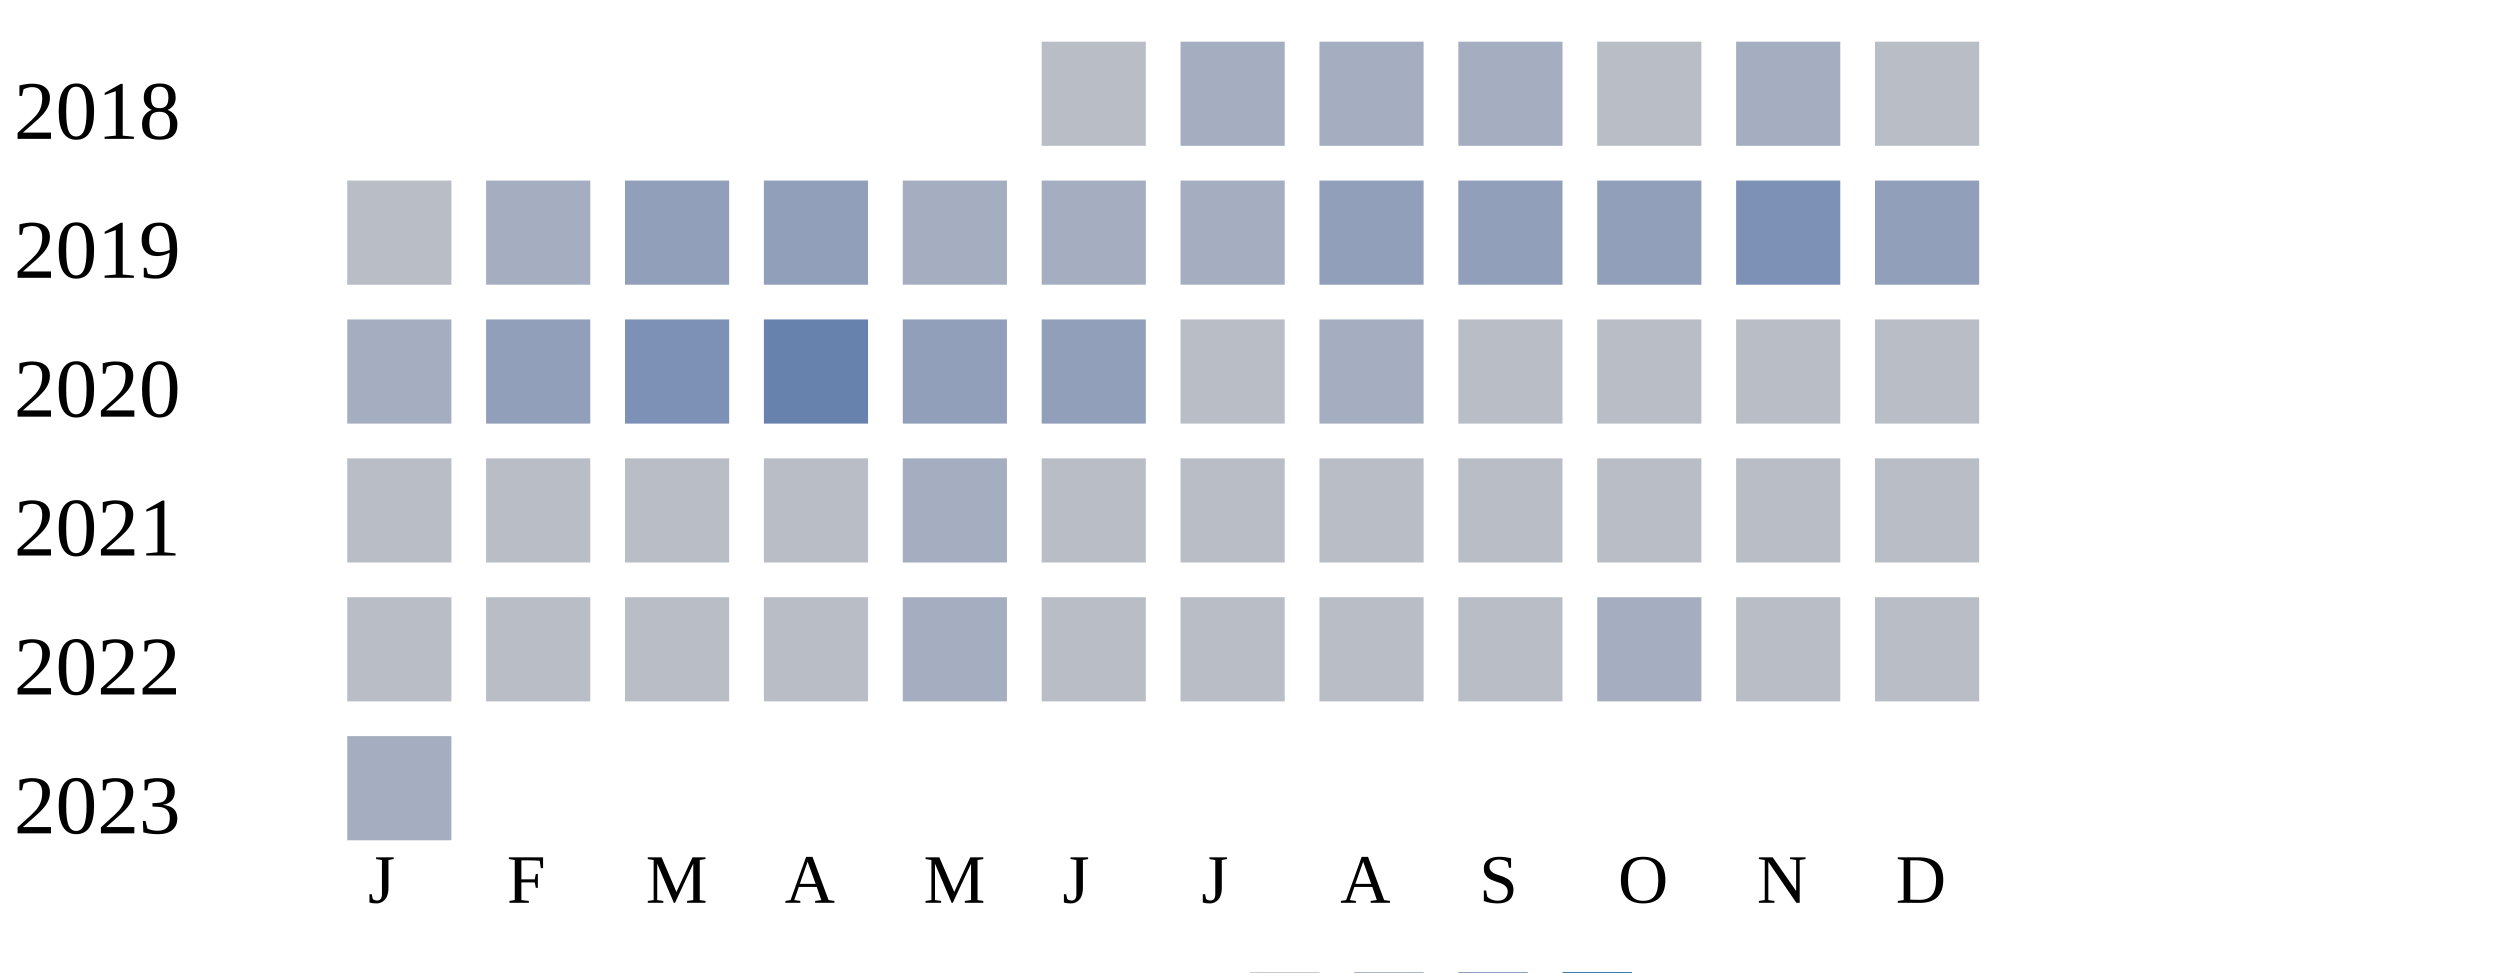
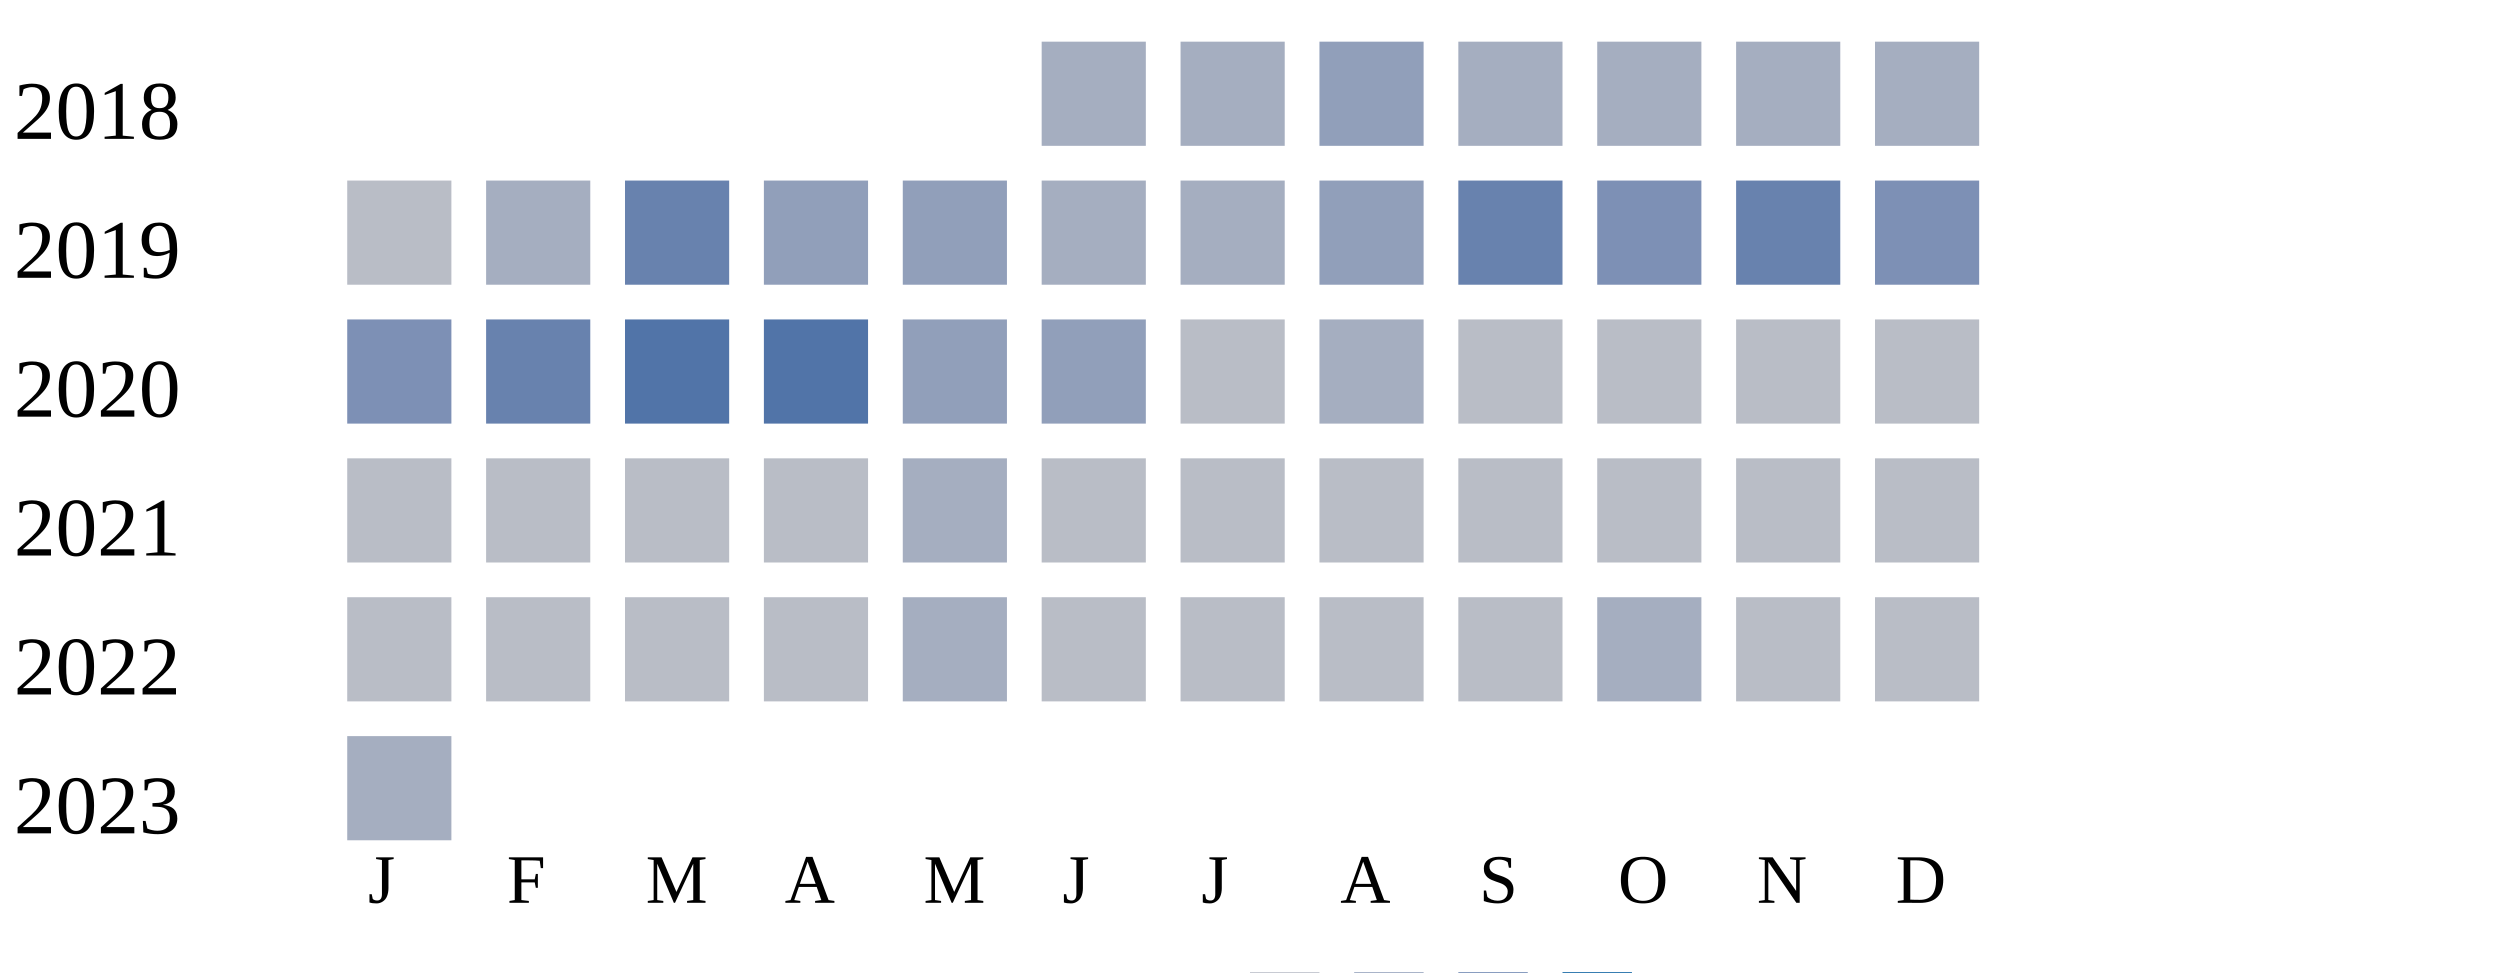
<svg xmlns="http://www.w3.org/2000/svg" width="360" height="140">
  <g transform="translate(0 0)">
    <text x="2" y="20">2018</text>
-     <rect x="150" y="6" width="15" height="15" fill="#b9bdc6" />
+     <rect x="150" y="6" width="15" height="15" fill="#a5aec0" />
    <rect x="170" y="6" width="15" height="15" fill="#a5aec0" />
-     <rect x="190" y="6" width="15" height="15" fill="#a5aec0" />
+     <rect x="190" y="6" width="15" height="15" fill="#919fba" />
    <rect x="210" y="6" width="15" height="15" fill="#a5aec0" />
-     <rect x="230" y="6" width="15" height="15" fill="#b9bdc6" />
+     <rect x="230" y="6" width="15" height="15" fill="#a5aec0" />
    <rect x="250" y="6" width="15" height="15" fill="#a5aec0" />
-     <rect x="270" y="6" width="15" height="15" fill="#b9bdc6" />
+     <rect x="270" y="6" width="15" height="15" fill="#a5aec0" />
  </g>
  <g transform="translate(0 20)">
    <text x="2" y="20">2019</text>
    <rect x="50" y="6" width="15" height="15" fill="#b9bdc6" />
    <rect x="70" y="6" width="15" height="15" fill="#a5aec0" />
-     <rect x="90" y="6" width="15" height="15" fill="#919fba" />
+     <rect x="90" y="6" width="15" height="15" fill="#6882ae" />
    <rect x="110" y="6" width="15" height="15" fill="#919fba" />
-     <rect x="130" y="6" width="15" height="15" fill="#a5aec0" />
+     <rect x="130" y="6" width="15" height="15" fill="#919fba" />
    <rect x="150" y="6" width="15" height="15" fill="#a5aec0" />
    <rect x="170" y="6" width="15" height="15" fill="#a5aec0" />
    <rect x="190" y="6" width="15" height="15" fill="#919fba" />
-     <rect x="210" y="6" width="15" height="15" fill="#919fba" />
-     <rect x="230" y="6" width="15" height="15" fill="#919fba" />
-     <rect x="250" y="6" width="15" height="15" fill="#7d90b5" />
-     <rect x="270" y="6" width="15" height="15" fill="#919fba" />
+     <rect x="210" y="6" width="15" height="15" fill="#6882ae" />
+     <rect x="230" y="6" width="15" height="15" fill="#7d90b5" />
+     <rect x="250" y="6" width="15" height="15" fill="#6882ae" />
+     <rect x="270" y="6" width="15" height="15" fill="#7d90b5" />
  </g>
  <g transform="translate(0 40)">
    <text x="2" y="20">2020</text>
-     <rect x="50" y="6" width="15" height="15" fill="#a5aec0" />
-     <rect x="70" y="6" width="15" height="15" fill="#919fba" />
-     <rect x="90" y="6" width="15" height="15" fill="#7d90b5" />
-     <rect x="110" y="6" width="15" height="15" fill="#6882ae" />
+     <rect x="50" y="6" width="15" height="15" fill="#7d90b5" />
+     <rect x="70" y="6" width="15" height="15" fill="#6882ae" />
+     <rect x="90" y="6" width="15" height="15" fill="#5174a8" />
+     <rect x="110" y="6" width="15" height="15" fill="#5174a8" />
    <rect x="130" y="6" width="15" height="15" fill="#919fba" />
    <rect x="150" y="6" width="15" height="15" fill="#919fba" />
    <rect x="170" y="6" width="15" height="15" fill="#b9bdc6" />
    <rect x="190" y="6" width="15" height="15" fill="#a5aec0" />
    <rect x="210" y="6" width="15" height="15" fill="#b9bdc6" />
    <rect x="230" y="6" width="15" height="15" fill="#b9bdc6" />
    <rect x="250" y="6" width="15" height="15" fill="#b9bdc6" />
    <rect x="270" y="6" width="15" height="15" fill="#b9bdc6" />
  </g>
  <g transform="translate(0 60)">
    <text x="2" y="20">2021</text>
    <rect x="50" y="6" width="15" height="15" fill="#b9bdc6" />
    <rect x="70" y="6" width="15" height="15" fill="#b9bdc6" />
    <rect x="90" y="6" width="15" height="15" fill="#b9bdc6" />
    <rect x="110" y="6" width="15" height="15" fill="#b9bdc6" />
    <rect x="130" y="6" width="15" height="15" fill="#a5aec0" />
    <rect x="150" y="6" width="15" height="15" fill="#b9bdc6" />
    <rect x="170" y="6" width="15" height="15" fill="#b9bdc6" />
    <rect x="190" y="6" width="15" height="15" fill="#b9bdc6" />
    <rect x="210" y="6" width="15" height="15" fill="#b9bdc6" />
    <rect x="230" y="6" width="15" height="15" fill="#b9bdc6" />
    <rect x="250" y="6" width="15" height="15" fill="#b9bdc6" />
    <rect x="270" y="6" width="15" height="15" fill="#b9bdc6" />
  </g>
  <g transform="translate(0 80)">
    <text x="2" y="20">2022</text>
    <rect x="50" y="6" width="15" height="15" fill="#b9bdc6" />
    <rect x="70" y="6" width="15" height="15" fill="#b9bdc6" />
    <rect x="90" y="6" width="15" height="15" fill="#b9bdc6" />
    <rect x="110" y="6" width="15" height="15" fill="#b9bdc6" />
    <rect x="130" y="6" width="15" height="15" fill="#a5aec0" />
    <rect x="150" y="6" width="15" height="15" fill="#b9bdc6" />
    <rect x="170" y="6" width="15" height="15" fill="#b9bdc6" />
    <rect x="190" y="6" width="15" height="15" fill="#b9bdc6" />
    <rect x="210" y="6" width="15" height="15" fill="#b9bdc6" />
    <rect x="230" y="6" width="15" height="15" fill="#a5aec0" />
    <rect x="250" y="6" width="15" height="15" fill="#b9bdc6" />
    <rect x="270" y="6" width="15" height="15" fill="#b9bdc6" />
  </g>
  <g transform="translate(0 100)">
    <text x="2" y="20">2023</text>
    <rect x="50" y="6" width="15" height="15" fill="#a5aec0" />
  </g>
  <text style="font-size: 10px; text-align: center" x="53" y="130">J</text>
  <text style="font-size: 10px; text-align: center" x="73" y="130">F</text>
  <text style="font-size: 10px; text-align: center" x="93" y="130">M</text>
  <text style="font-size: 10px; text-align: center" x="113" y="130">A</text>
  <text style="font-size: 10px; text-align: center" x="133" y="130">M</text>
  <text style="font-size: 10px; text-align: center" x="153" y="130">J</text>
  <text style="font-size: 10px; text-align: center" x="173" y="130">J</text>
  <text style="font-size: 10px; text-align: center" x="193" y="130">A</text>
  <text style="font-size: 10px; text-align: center" x="213" y="130">S</text>
  <text style="font-size: 10px; text-align: center" x="233" y="130">O</text>
  <text style="font-size: 10px; text-align: center" x="253" y="130">N</text>
  <text style="font-size: 10px; text-align: center" x="273" y="130">D</text>
  <text style="font-size: 10px;" x="155" y="149">Less</text>
  <rect fill="#b9bdc6" width="10" height="10" x="180" y="140" />
  <rect fill="#919fba" width="10" height="10" x="195" y="140" />
  <rect fill="#6882ae" width="10" height="10" x="210" y="140" />
  <rect fill="#005a9c" width="10" height="10" x="225" y="140" />
  <text x="240" y="149" style="font-size: 10px;">More</text>
</svg>
